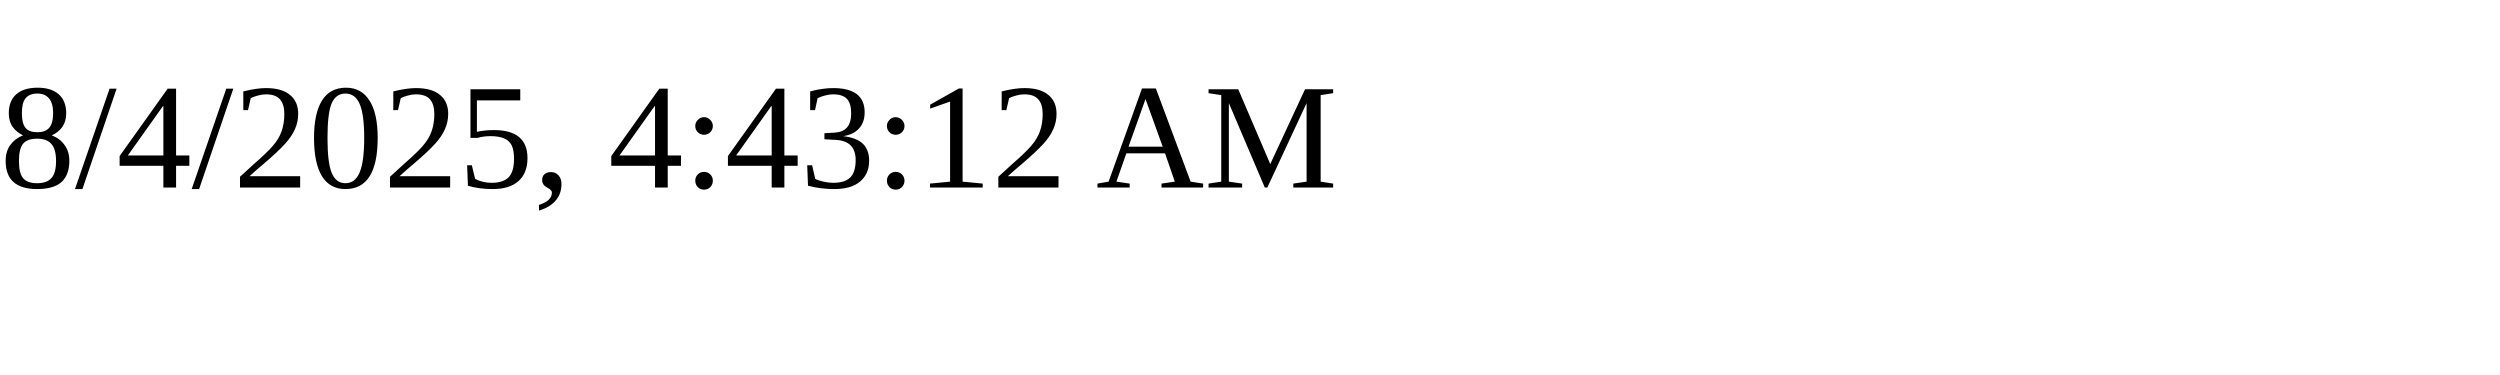
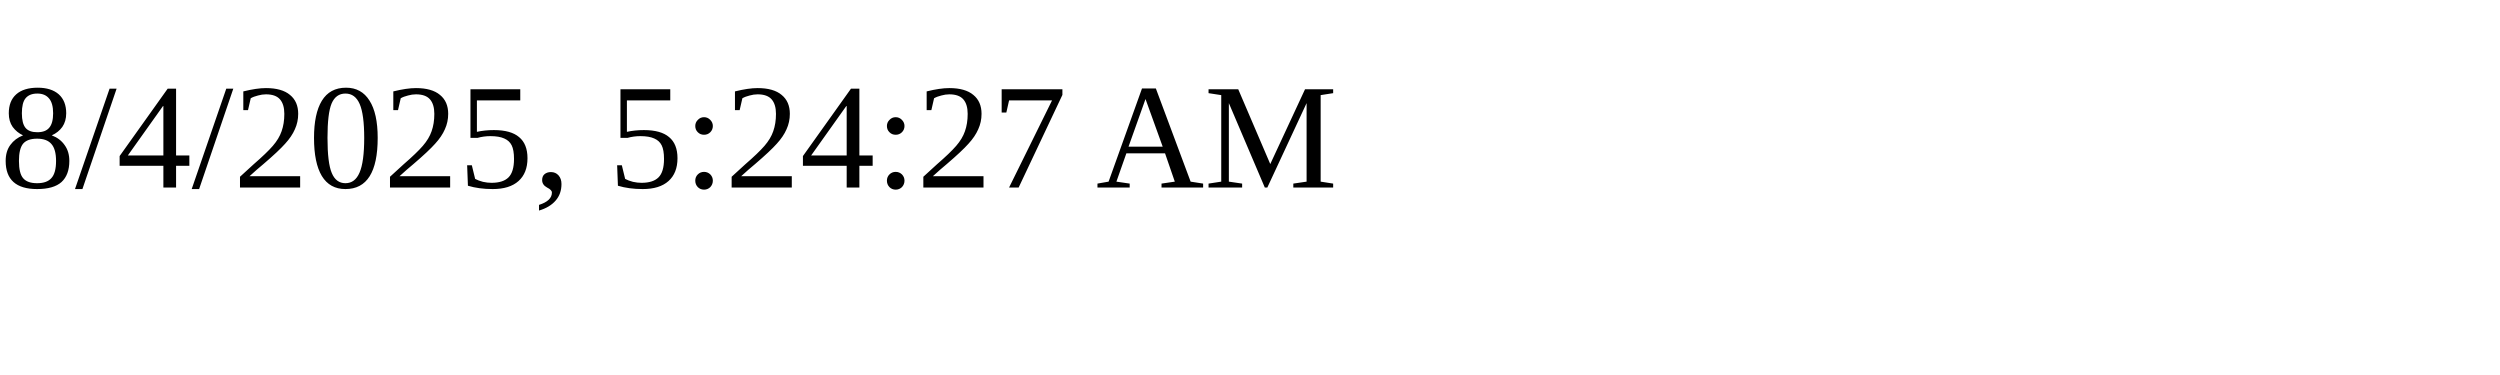
<svg xmlns="http://www.w3.org/2000/svg" height="30" width="200">
-   <text x="0" y="15">8/4/2025, 4:43:12 AM</text>
+   <text x="0" y="15">8/4/2025, 5:24:27 AM</text>
</svg>
